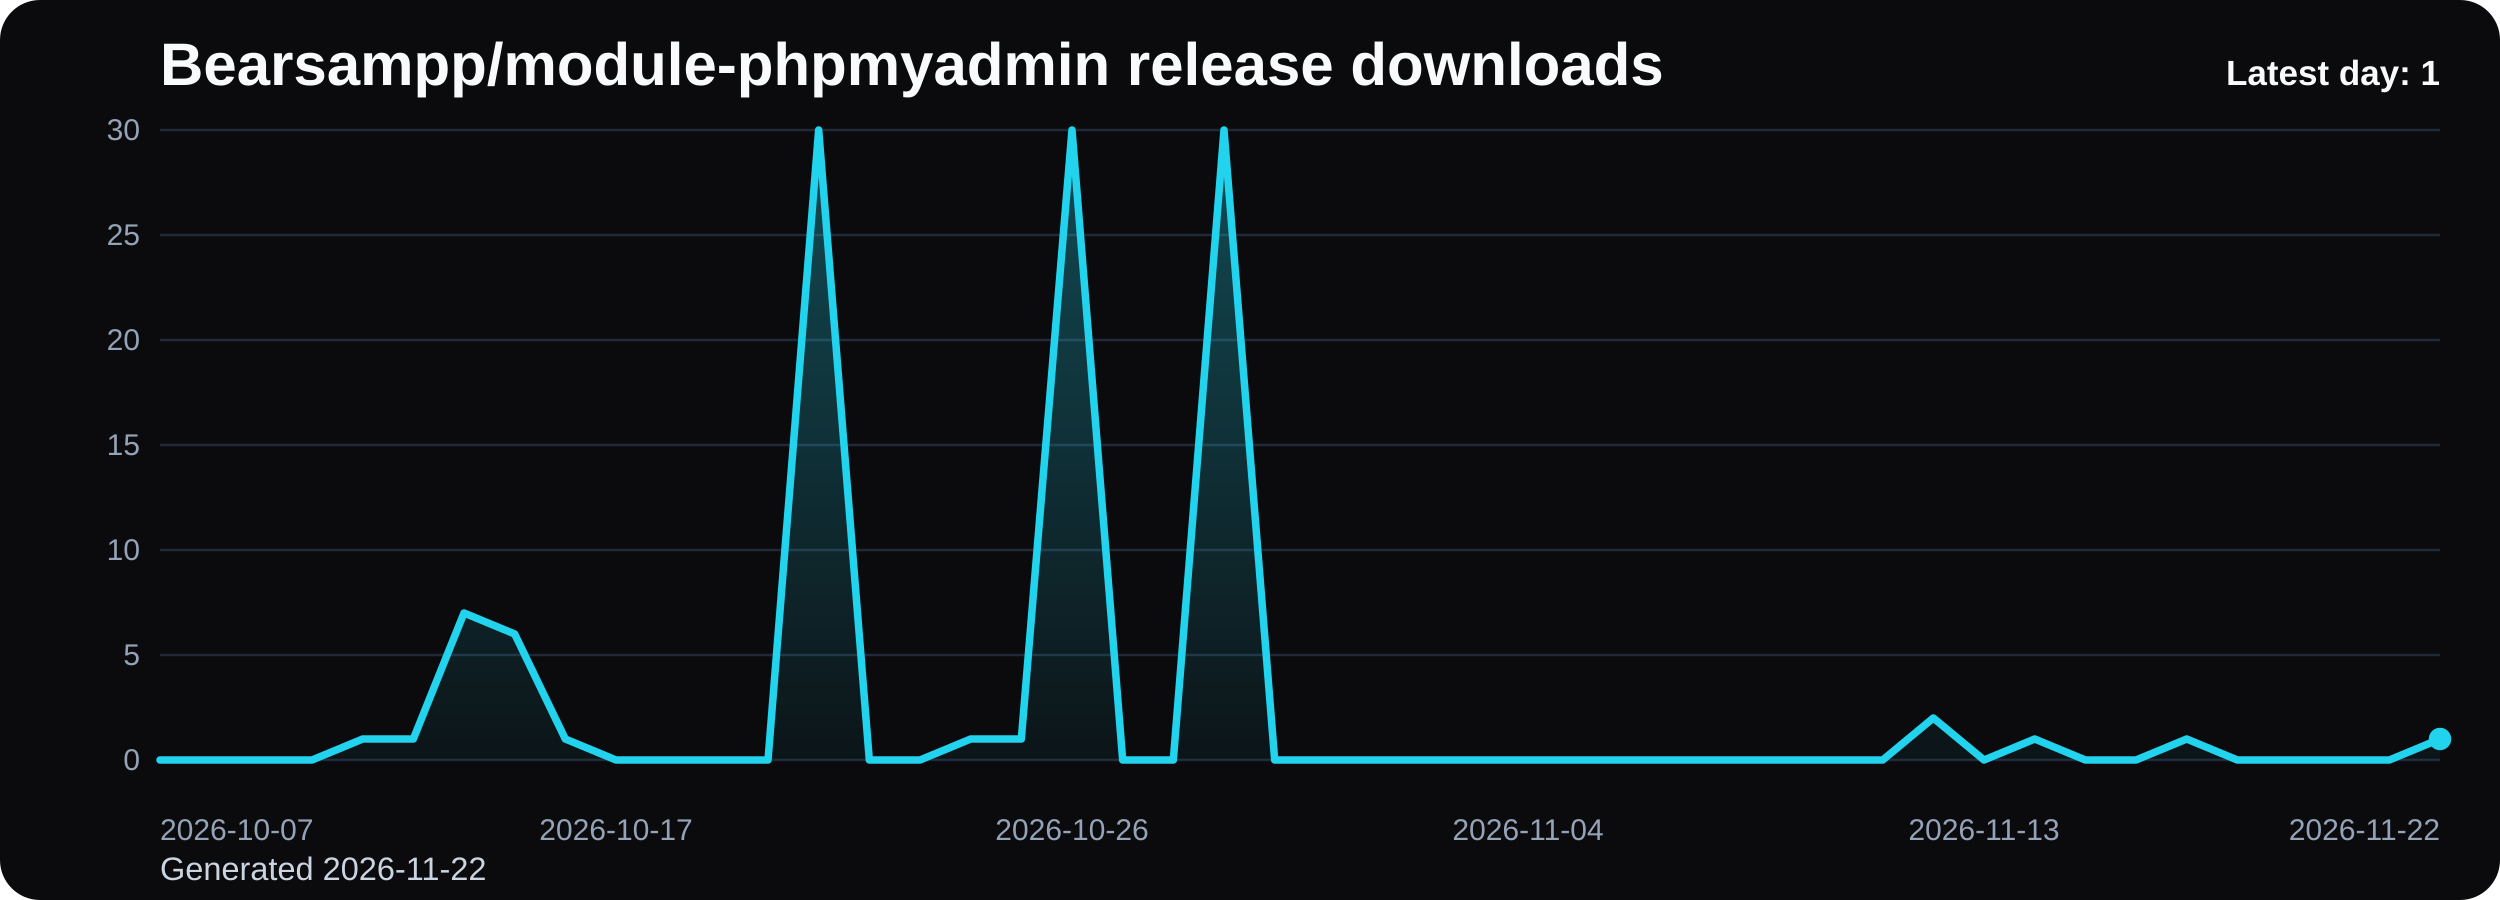
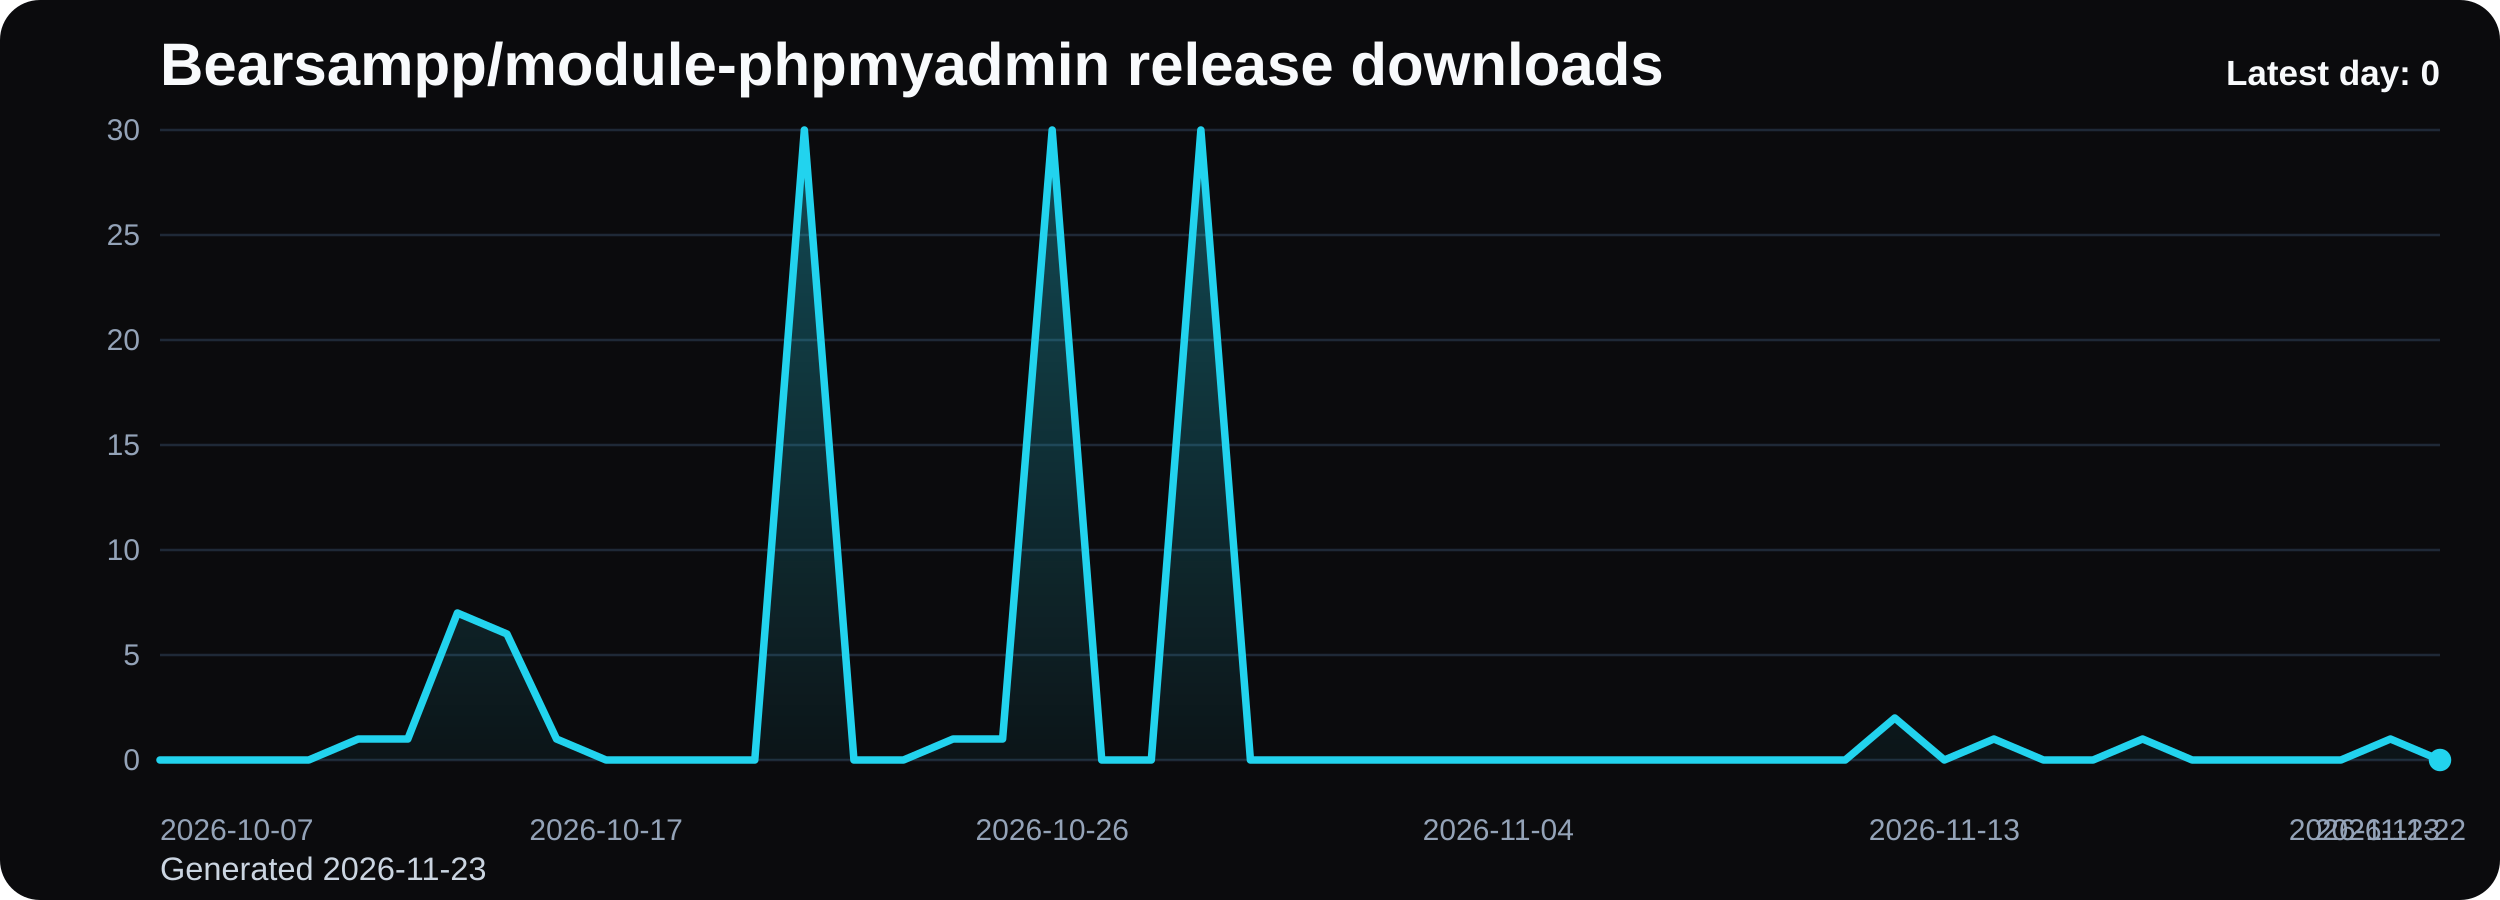
<svg xmlns="http://www.w3.org/2000/svg" viewBox="0 0 1000 360" role="img" aria-label="Bearsampp/module-phpmyadmin release downloads chart">
  <defs>
    <linearGradient id="fill-daily-black" x1="0" y1="0" x2="0" y2="1">
      <stop offset="0%" stop-color="#22d3ee" stop-opacity="0.32" />
      <stop offset="100%" stop-color="#22d3ee" stop-opacity="0.05" />
    </linearGradient>
    <style>
      .bg { fill: #0b0b0d; }
      .title { font: 700 24px Arial, sans-serif; fill: #f8fafc; }
      .sub { font: 400 13px Arial, sans-serif; fill: #cbd5e1; }
      .grid { stroke: #1f2937; stroke-width: 1; }
      .axis { font: 400 12px Arial, sans-serif; fill: #94a3b8; }
      .line { fill: none; stroke: #22d3ee; stroke-width: 3; stroke-linecap: round; stroke-linejoin: round; }
      .dot { fill: #22d3ee; }
      .value { font: 600 11px Arial, sans-serif; fill: #cbd5e1; }
      .latest { font: 700 14px Arial, sans-serif; fill: #f8fafc; }
    </style>
  </defs>
  <rect class="bg" x="0" y="0" width="1000" height="360" rx="16" />
  <text class="title" x="64" y="34">Bearsampp/module-phpmyadmin release downloads</text>
-   <text class="sub" x="64" y="352">Generated 2026-11-22</text>
+   <text class="sub" x="64" y="352">Generated 2026-11-23</text>
  <line x1="64" y1="52.00" x2="976" y2="52.00" class="grid" />
  <text x="56" y="56.00" text-anchor="end" class="axis">30</text>
  <line x1="64" y1="94.00" x2="976" y2="94.00" class="grid" />
  <text x="56" y="98.00" text-anchor="end" class="axis">25</text>
  <line x1="64" y1="136.00" x2="976" y2="136.00" class="grid" />
  <text x="56" y="140.00" text-anchor="end" class="axis">20</text>
  <line x1="64" y1="178.00" x2="976" y2="178.00" class="grid" />
  <text x="56" y="182.00" text-anchor="end" class="axis">15</text>
  <line x1="64" y1="220.00" x2="976" y2="220.00" class="grid" />
  <text x="56" y="224.00" text-anchor="end" class="axis">10</text>
  <line x1="64" y1="262.00" x2="976" y2="262.00" class="grid" />
  <text x="56" y="266.00" text-anchor="end" class="axis">5</text>
  <line x1="64" y1="304.00" x2="976" y2="304.00" class="grid" />
  <text x="56" y="308.00" text-anchor="end" class="axis">0</text>
-   <path d="M 64.00 304 L 64.00 304.00 L 84.27 304.00 L 104.53 304.00 L 124.80 304.00 L 145.07 295.60 L 165.33 295.60 L 185.60 245.20 L 205.87 253.60 L 226.13 295.60 L 246.40 304.00 L 266.67 304.00 L 286.93 304.00 L 307.20 304.00 L 327.47 52.00 L 347.73 304.00 L 368.00 304.00 L 388.27 295.60 L 408.53 295.60 L 428.80 52.00 L 449.07 304.00 L 469.33 304.00 L 489.60 52.00 L 509.87 304.00 L 530.13 304.00 L 550.40 304.00 L 570.67 304.00 L 590.93 304.00 L 611.20 304.00 L 631.47 304.00 L 651.73 304.00 L 672.00 304.00 L 692.27 304.00 L 712.53 304.00 L 732.80 304.00 L 753.07 304.00 L 773.33 287.20 L 793.60 304.00 L 813.87 295.60 L 834.13 304.00 L 854.40 304.00 L 874.67 295.60 L 894.93 304.00 L 915.20 304.00 L 935.47 304.00 L 955.73 304.00 L 976.00 295.60 L 976.00 304 Z" fill="url(#fill-daily-black)" />
-   <polyline class="line" points="64.00,304.00 84.27,304.00 104.53,304.00 124.80,304.00 145.07,295.60 165.33,295.60 185.60,245.20 205.87,253.60 226.13,295.60 246.40,304.00 266.67,304.00 286.93,304.00 307.20,304.00 327.47,52.00 347.73,304.00 368.00,304.00 388.27,295.60 408.53,295.60 428.80,52.00 449.07,304.00 469.33,304.00 489.60,52.00 509.87,304.00 530.13,304.00 550.40,304.00 570.67,304.00 590.93,304.00 611.20,304.00 631.47,304.00 651.73,304.00 672.00,304.00 692.27,304.00 712.53,304.00 732.80,304.00 753.07,304.00 773.33,287.20 793.60,304.00 813.87,295.60 834.13,304.00 854.40,304.00 874.67,295.60 894.93,304.00 915.20,304.00 935.47,304.00 955.73,304.00 976.00,295.60" />
-   <circle class="dot" cx="976.00" cy="295.60" r="4.5" />
+   <path d="M 64.00 304 L 64.00 304.00 L 83.83 304.00 L 103.65 304.00 L 123.48 304.00 L 143.30 295.60 L 163.13 295.60 L 182.96 245.20 L 202.78 253.60 L 222.61 295.60 L 242.43 304.00 L 262.26 304.00 L 282.09 304.00 L 301.91 304.00 L 321.74 52.00 L 341.57 304.00 L 361.39 304.00 L 381.22 295.60 L 401.04 295.60 L 420.87 52.00 L 440.70 304.00 L 460.52 304.00 L 480.35 52.00 L 500.17 304.00 L 520.00 304.00 L 539.83 304.00 L 559.65 304.00 L 579.48 304.00 L 599.30 304.00 L 619.13 304.00 L 638.96 304.00 L 658.78 304.00 L 678.61 304.00 L 698.43 304.00 L 718.26 304.00 L 738.09 304.00 L 757.91 287.20 L 777.74 304.00 L 797.57 295.60 L 817.39 304.00 L 837.22 304.00 L 857.04 295.60 L 876.87 304.00 L 896.70 304.00 L 916.52 304.00 L 936.35 304.00 L 956.17 295.60 L 976.00 304.00 L 976.00 304 Z" fill="url(#fill-daily-black)" />
+   <polyline class="line" points="64.00,304.00 83.83,304.00 103.65,304.00 123.48,304.00 143.30,295.60 163.13,295.60 182.96,245.20 202.78,253.60 222.61,295.60 242.43,304.00 262.26,304.00 282.09,304.00 301.91,304.00 321.74,52.00 341.57,304.00 361.39,304.00 381.22,295.60 401.04,295.60 420.87,52.00 440.70,304.00 460.52,304.00 480.35,52.00 500.17,304.00 520.00,304.00 539.83,304.00 559.65,304.00 579.48,304.00 599.30,304.00 619.13,304.00 638.96,304.00 658.78,304.00 678.61,304.00 698.43,304.00 718.26,304.00 738.09,304.00 757.91,287.20 777.74,304.00 797.57,295.60 817.39,304.00 837.22,304.00 857.04,295.60 876.87,304.00 896.70,304.00 916.52,304.00 936.35,304.00 956.17,295.60 976.00,304.00" />
+   <circle class="dot" cx="976.00" cy="304.00" r="4.5" />
  <text class="axis" x="64.00" y="336" text-anchor="start">2026-10-07</text>
-   <text class="axis" x="246.40" y="336" text-anchor="middle">2026-10-17</text>
-   <text class="axis" x="428.80" y="336" text-anchor="middle">2026-10-26</text>
-   <text class="axis" x="611.20" y="336" text-anchor="middle">2026-11-04</text>
-   <text class="axis" x="793.60" y="336" text-anchor="middle">2026-11-13</text>
-   <text class="axis" x="976.00" y="336" text-anchor="end">2026-11-22</text>
-   <text class="latest" x="976" y="34" text-anchor="end">Latest day: 1</text>
+   <text class="axis" x="242.43" y="336" text-anchor="middle">2026-10-17</text>
+   <text class="axis" x="420.87" y="336" text-anchor="middle">2026-10-26</text>
+   <text class="axis" x="599.30" y="336" text-anchor="middle">2026-11-04</text>
+   <text class="axis" x="777.74" y="336" text-anchor="middle">2026-11-13</text>
+   <text class="axis" x="956.17" y="336" text-anchor="middle">2026-11-22</text>
+   <text class="axis" x="976.00" y="336" text-anchor="end">2026-11-23</text>
+   <text class="latest" x="976" y="34" text-anchor="end">Latest day: 0</text>
</svg>
